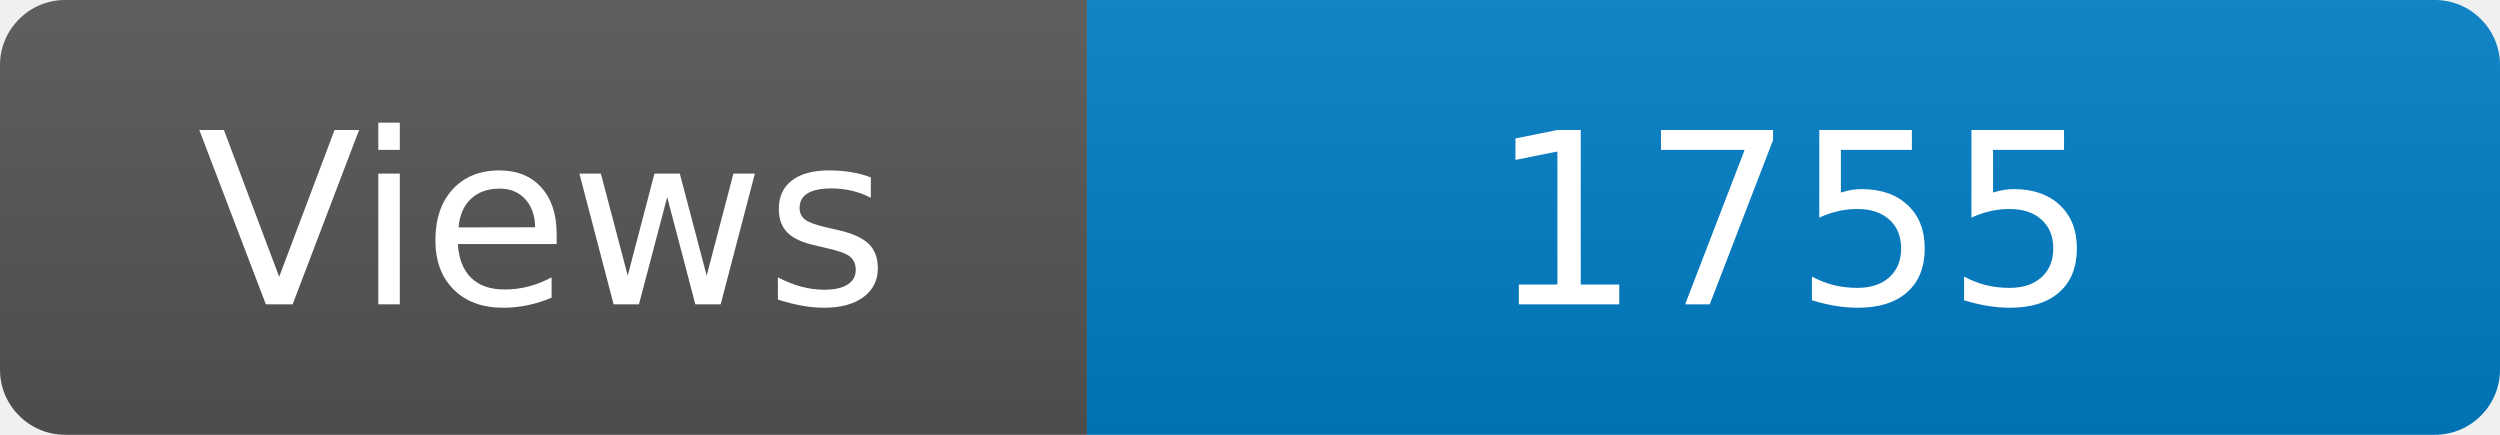
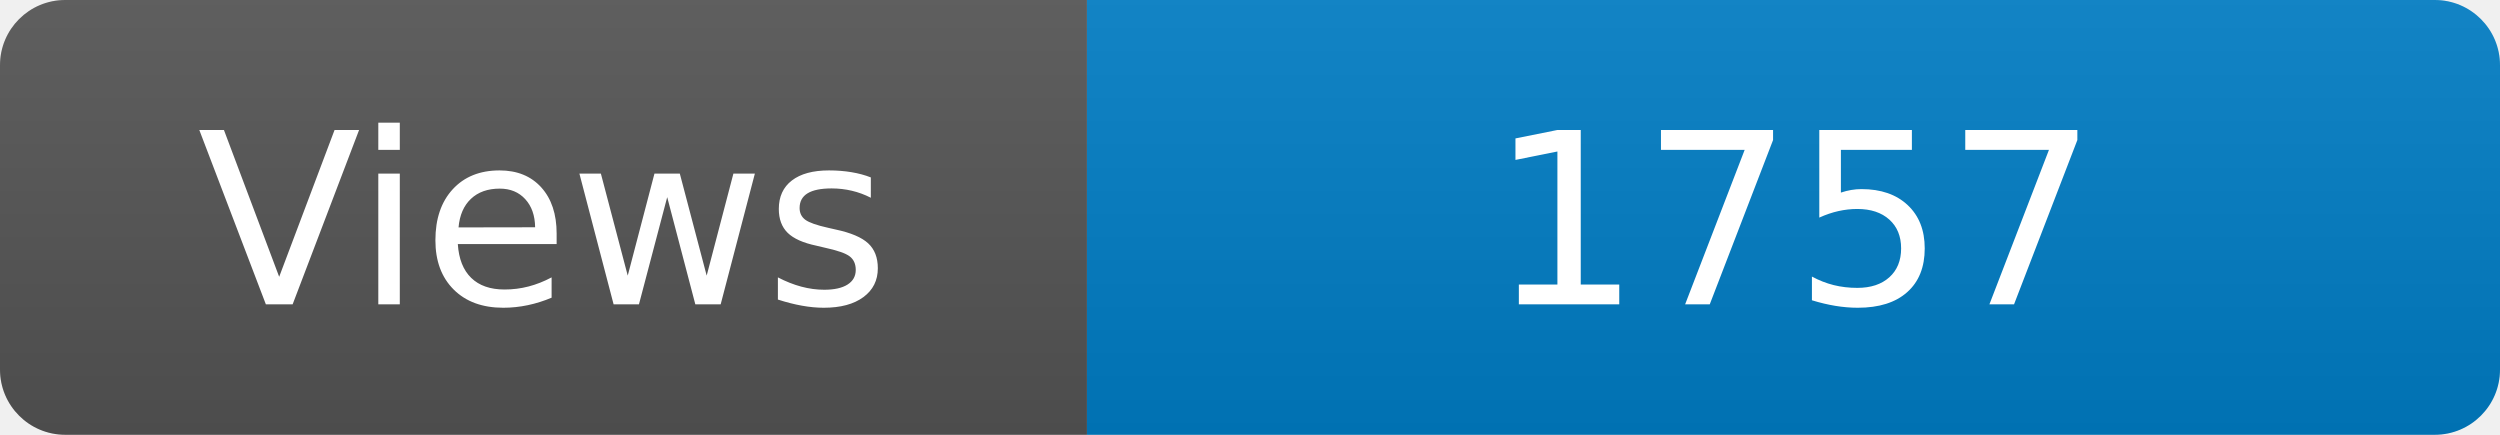
<svg xmlns="http://www.w3.org/2000/svg" width="115" height="20" role="img" aria-label="Maintained?: yes">
  <linearGradient id="s" x2="0" y2="100%">
    <stop offset="0" stop-color="#bbb" stop-opacity=".1" />
    <stop offset="1" stop-opacity=".1" />
  </linearGradient>
  <clipPath id="r">
    <rect width="115" height="20" rx="3" fill="#fff" />
  </clipPath>
  <g clip-path="url(#r)">
    <rect width="50" height="20" fill="#555" />
    <rect x="50" width="160" height="20" fill="#007ec6" />
    <rect width="115" height="20" fill="url(#s)" />
  </g>
  <g fill="#fff" text-anchor="middle" font-family="Verdana,Geneva,DejaVu Sans,sans-serif" font-size="110">
    <text x="250" y="140" transform="scale(.1)" fill="#fff">Views</text>
-     <text x="825" y="140" transform="scale(.1)" fill="#fff">1755</text>
+     <text x="825" y="140" transform="scale(.1)" fill="#fff">1757</text>
  </g>
</svg>
